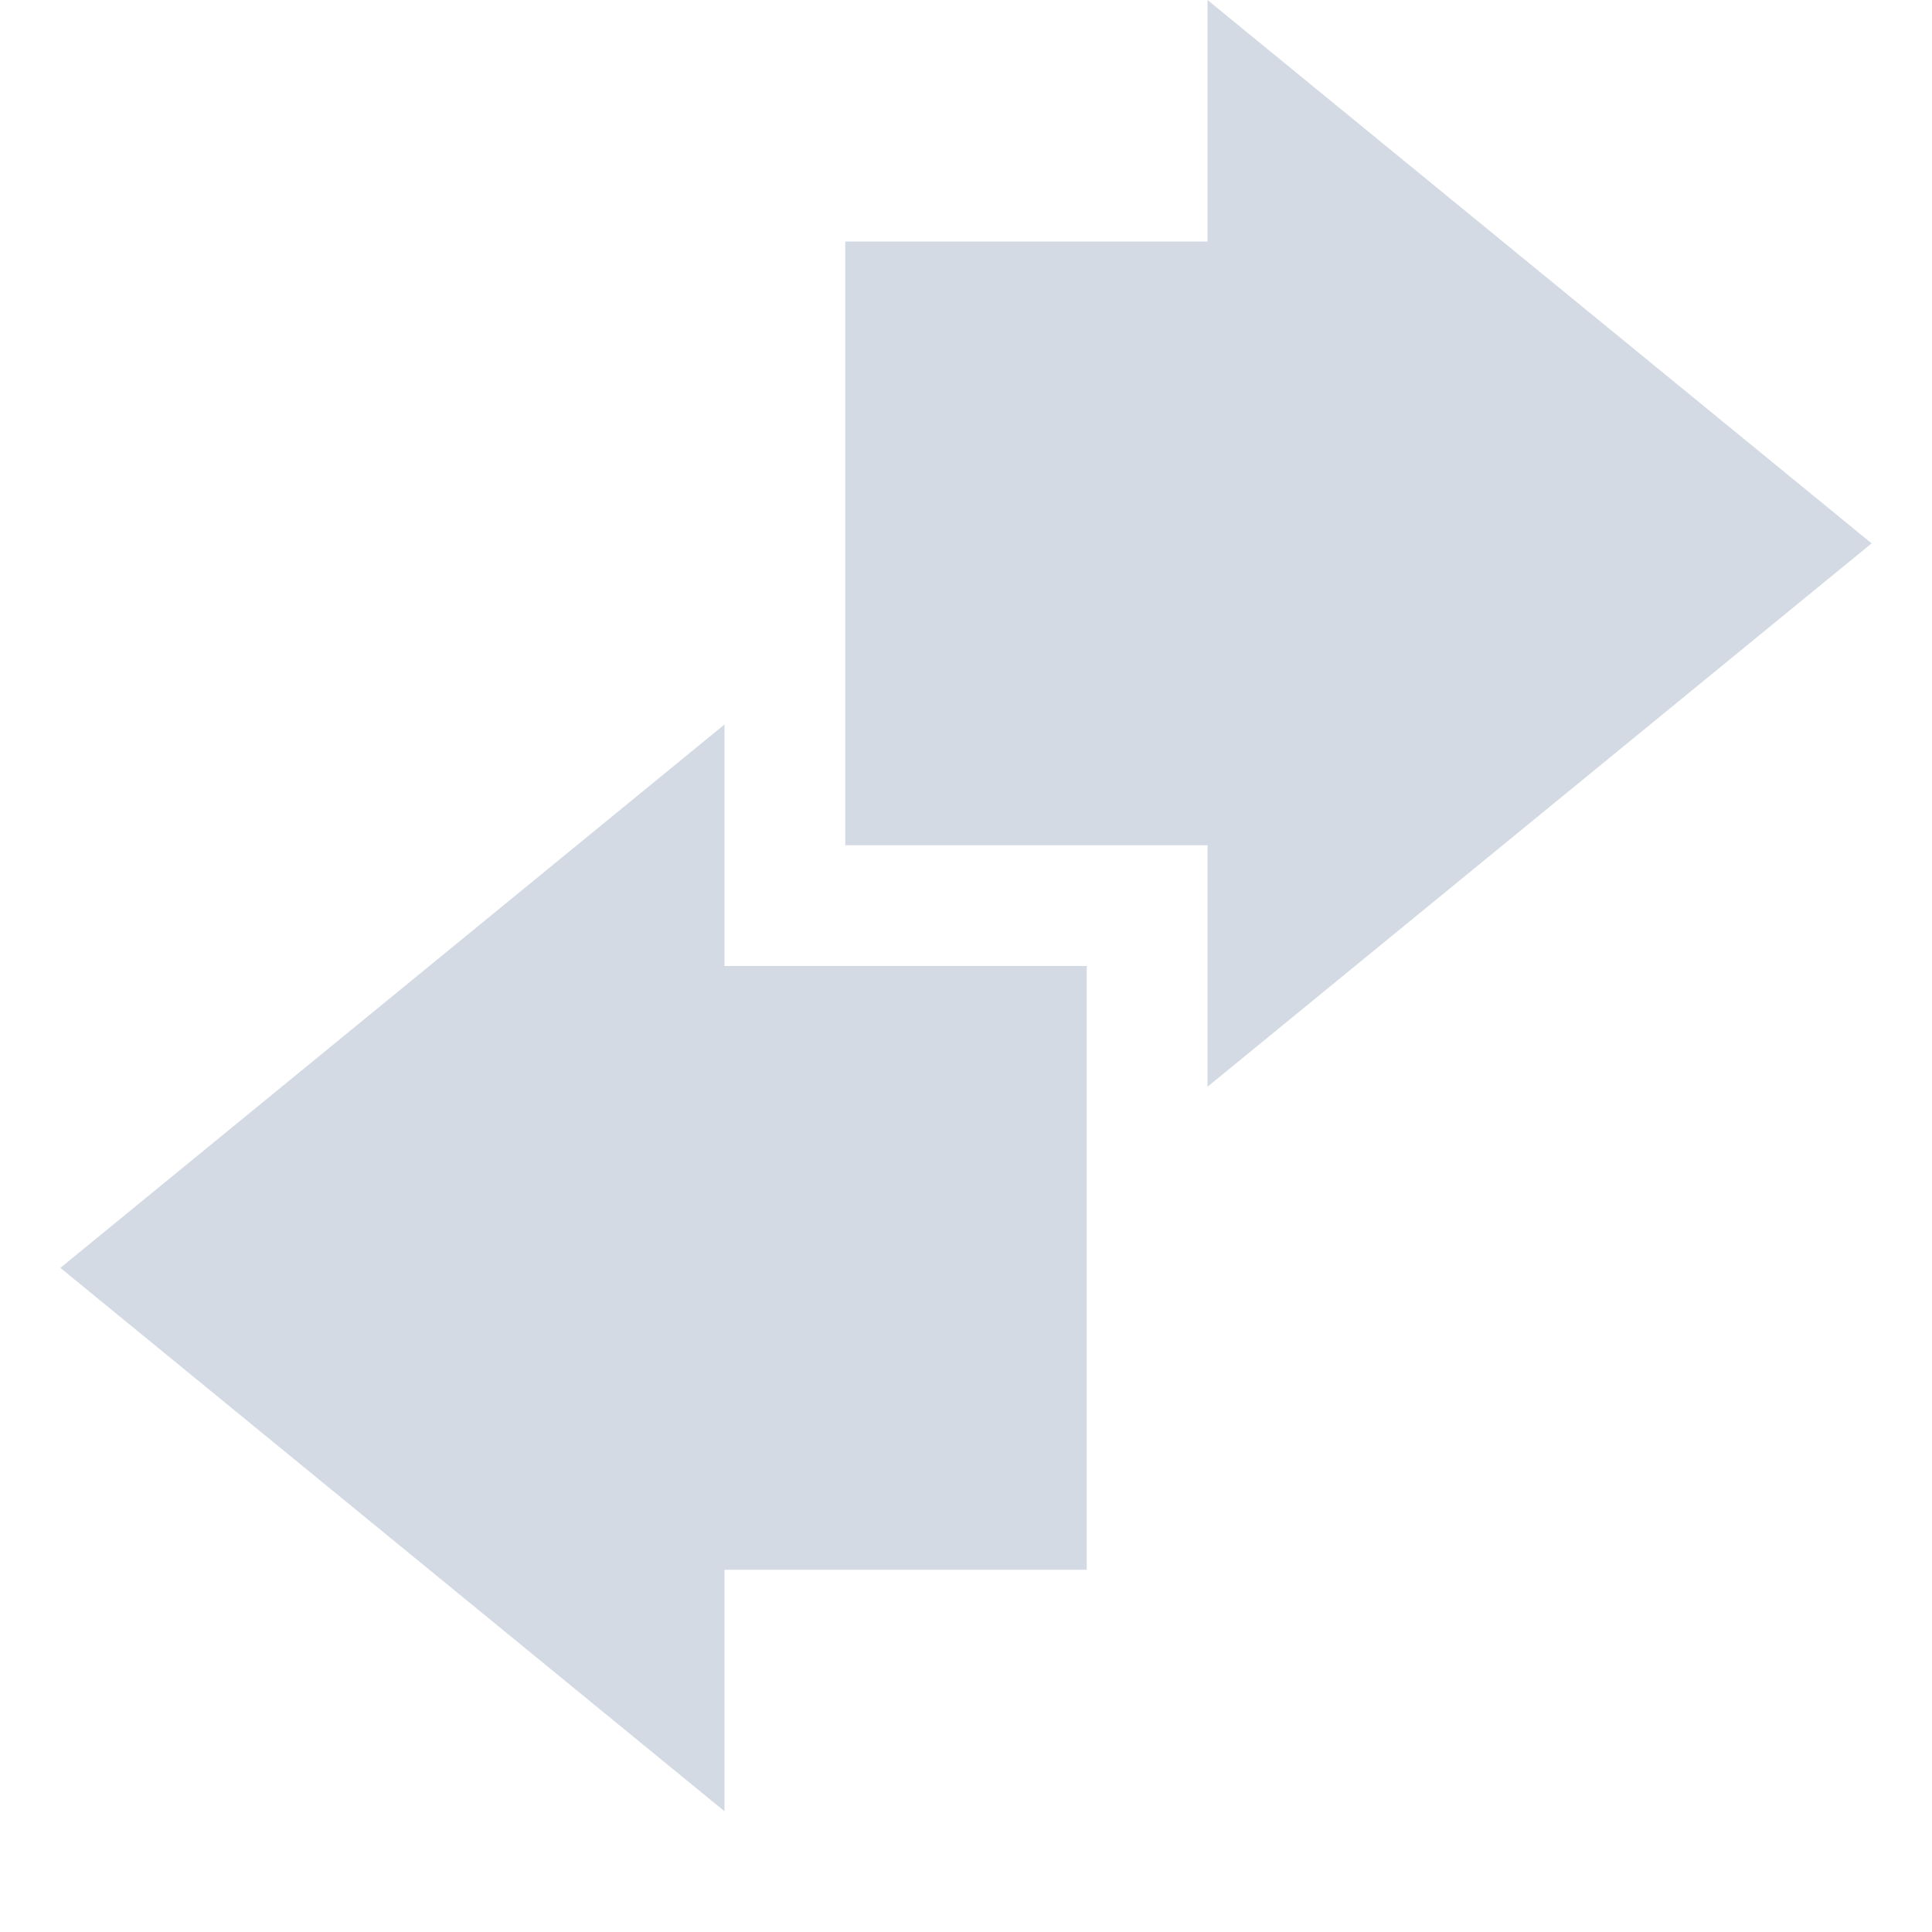
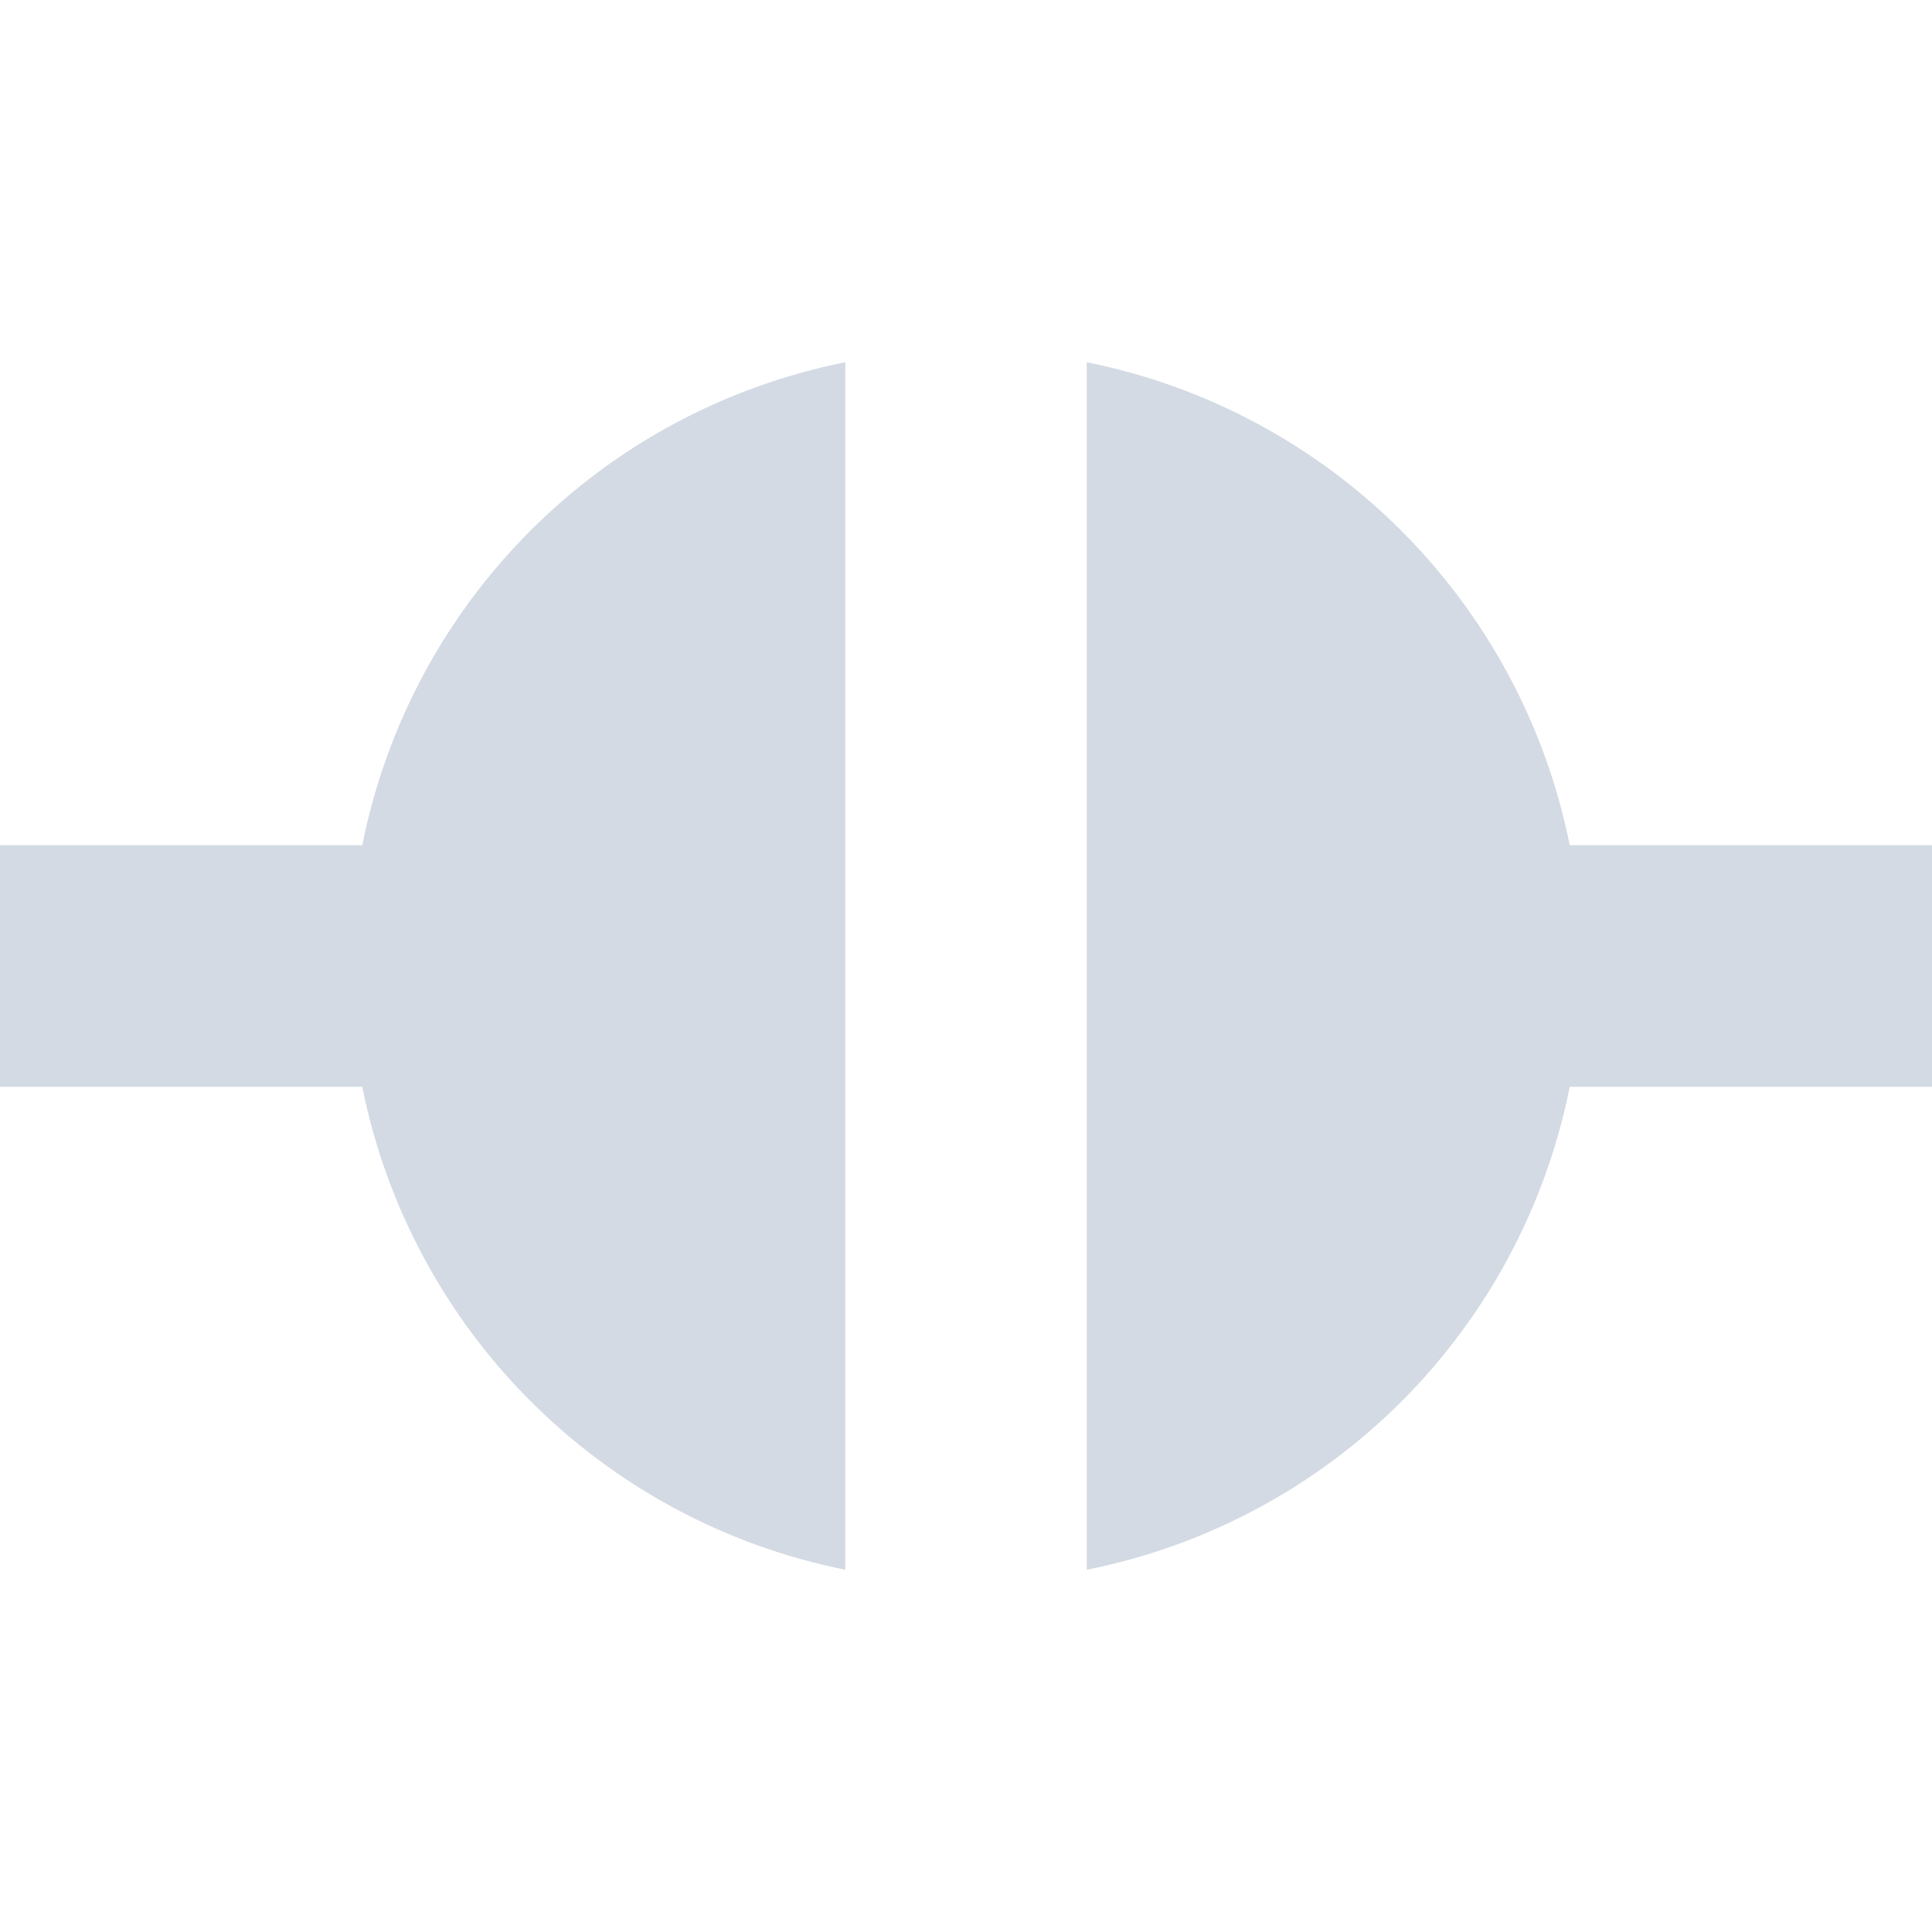
<svg xmlns="http://www.w3.org/2000/svg" width="16" height="16" version="1.1" viewBox="0 0 16 16">
  <defs>
    <style id="current-color-scheme" type="text/css">
   .ColorScheme-Text { color:#d3dae3; } .ColorScheme-Highlight { color:#5294e2; }
  </style>
  </defs>
-   <path style="fill:currentColor" class="ColorScheme-Text" d="M 10,2 H 7 V 7 H 10 V 9 L 15.5,4.5 10,0 M 6,13 H 9 V 8 H 6 V 6 L 0.5,10.5 6,15" />
+   <path style="fill:currentColor" class="ColorScheme-Text" d="M 7,3 C 4.979,3.404 3.404,4.979 3,7 H 0 V 9 H 3 C 3.405,11.018 4.982,12.595 7,13 Z M 9,3 V 13 C 11.021,12.596 12.596,11.021 13,9 H 16 V 7 H 13 C 12.595,4.982 11.018,3.405 9,3 Z" />
</svg>
